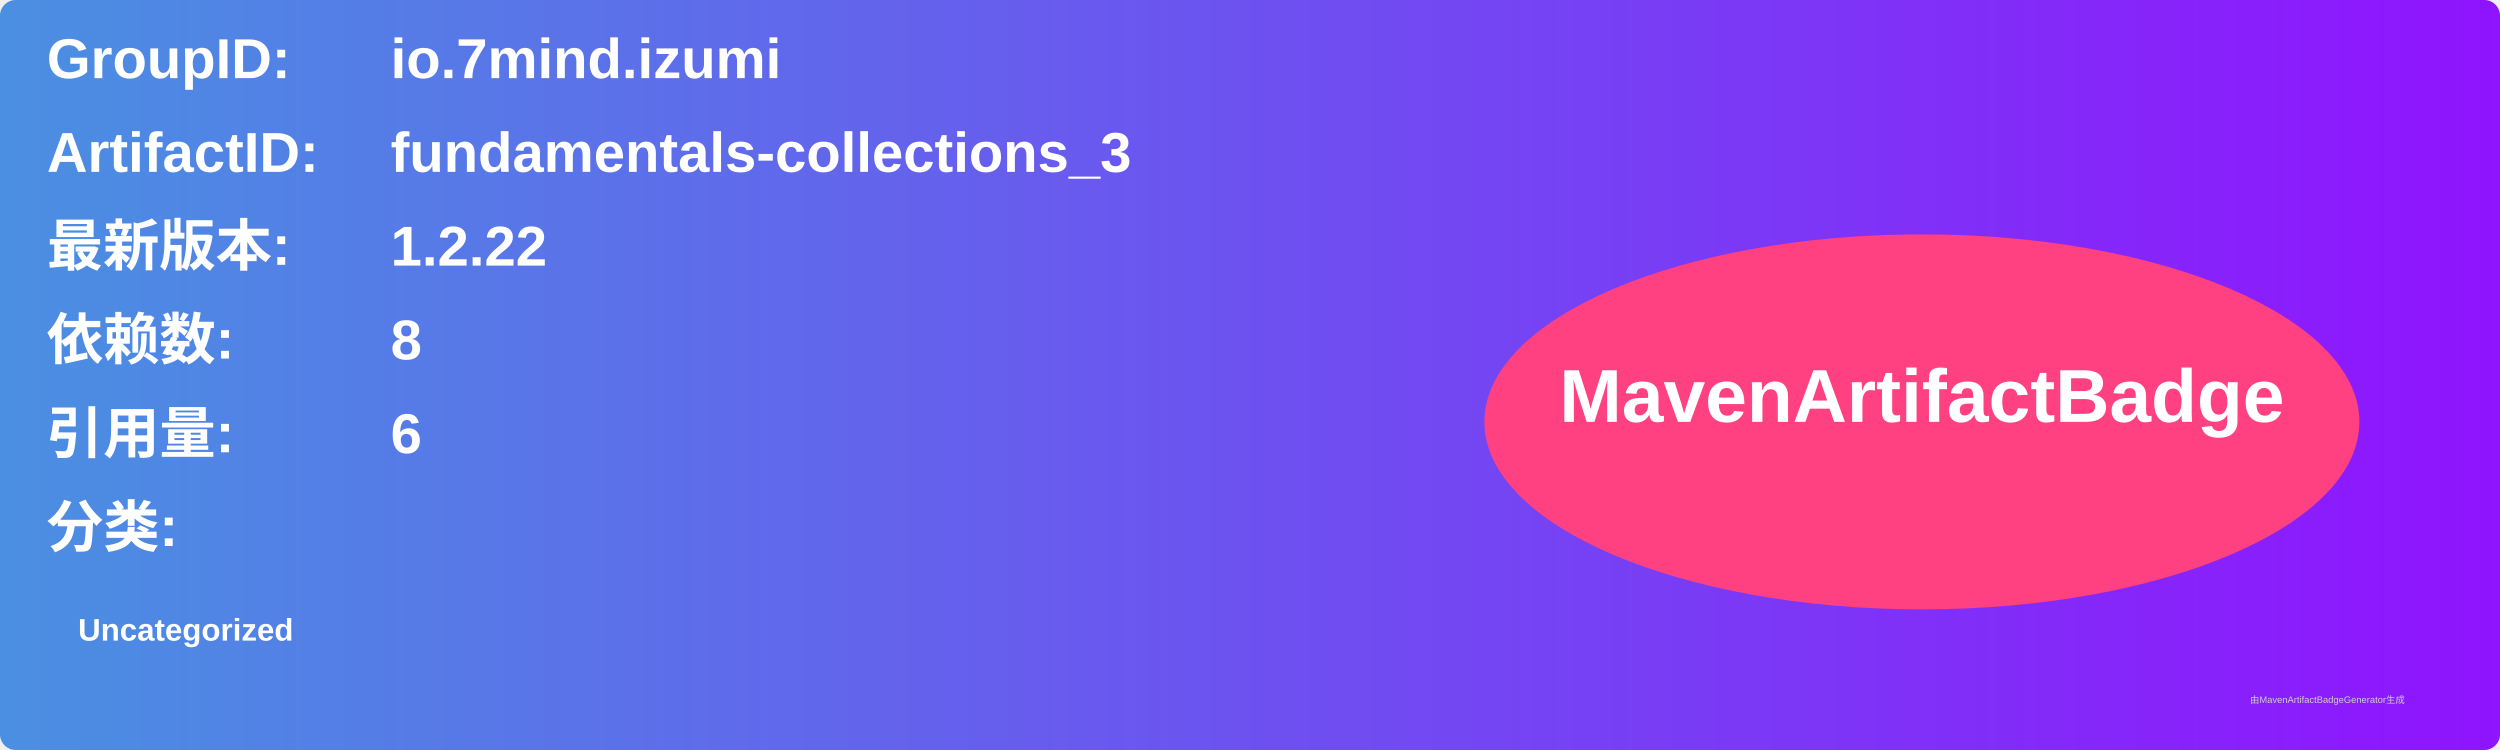
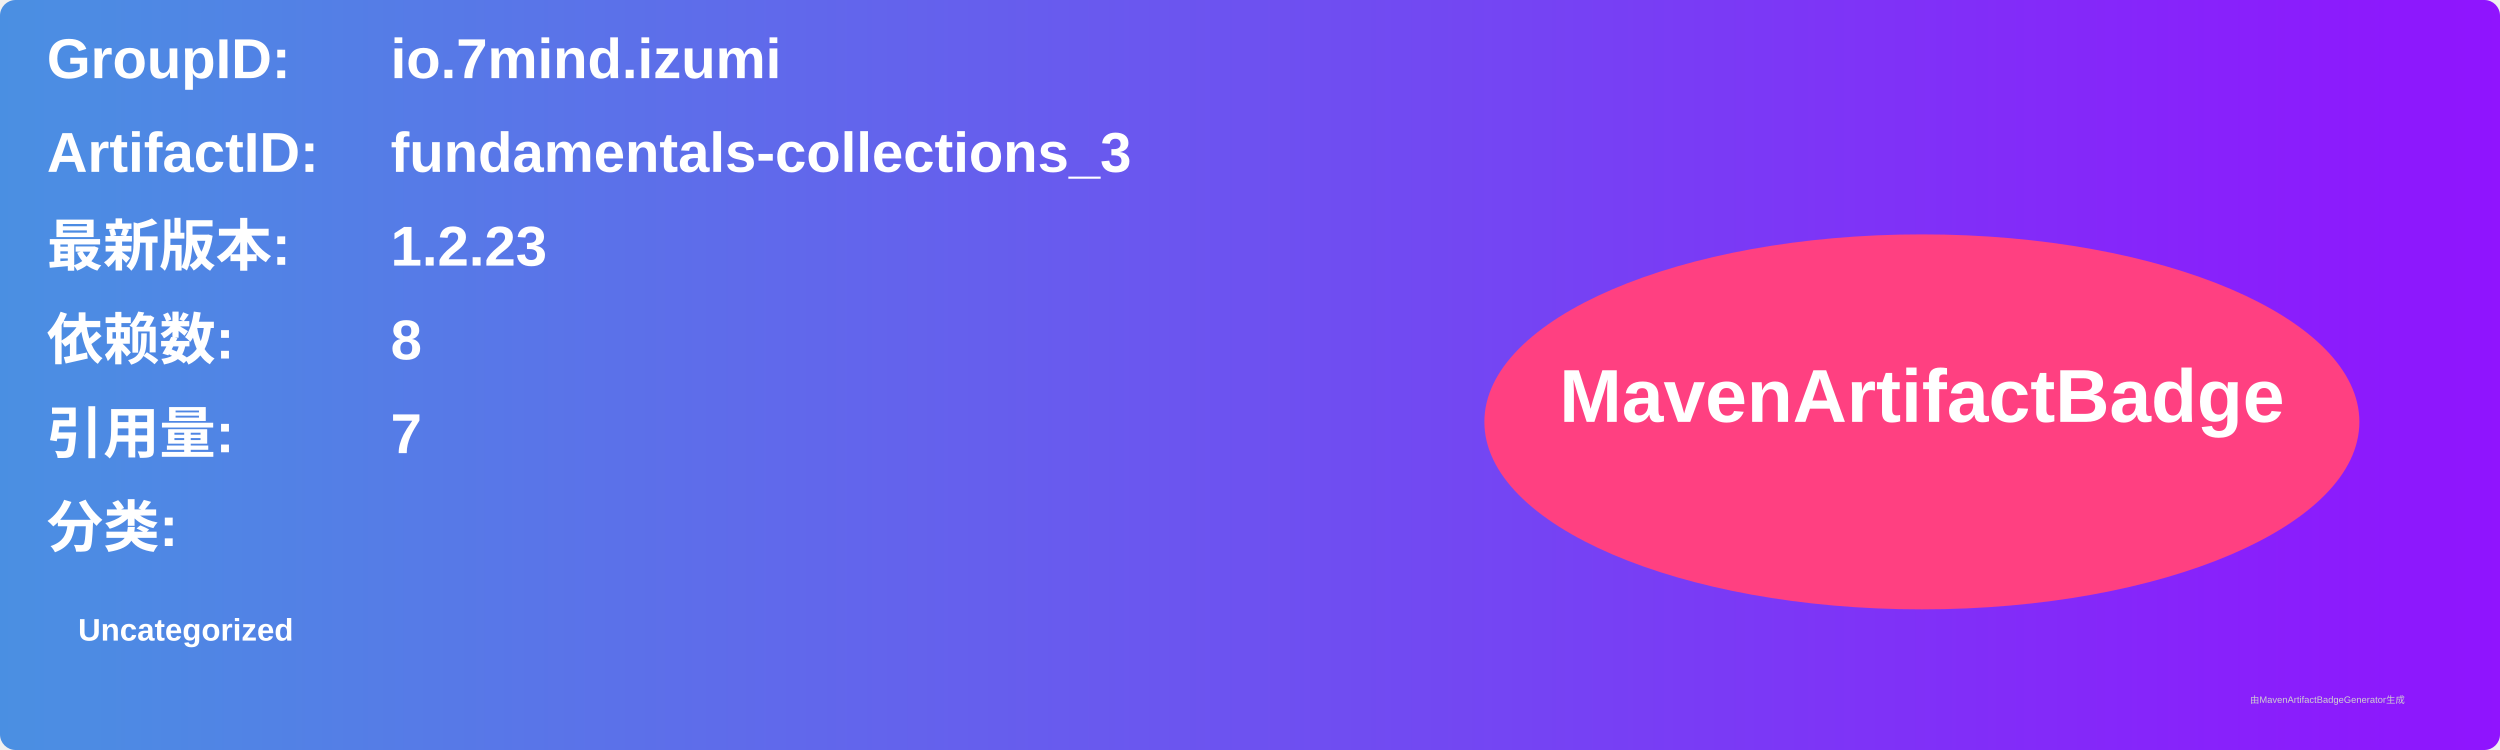
<svg xmlns="http://www.w3.org/2000/svg" width="800" height="240" viewBox="0 0 800 240">
  <linearGradient id="grad" x1="0%" y1="0%" x2="100%" y2="0%">
    <stop offset="0%" stop-color="#4a90e2" />
    <stop offset="100%" stop-color="#9013fe" />
  </linearGradient>
  <rect width="100%" height="100%" rx="5" ry="5" fill="url(#grad)" />
  <g transform="translate(15, 15)">
    <text x="0" y="10" font-family="Arial" font-size="18" fill="white" font-weight="bold" width="260">GroupID:</text>
    <text x="110" y="10" font-family="Arial" font-size="18" fill="white" font-weight="bold" width="460">io.7mind.izumi</text>
    <text x="0" y="40" font-family="Arial" font-size="18" fill="white" font-weight="bold" width="260">ArtifactID:</text>
    <text x="110" y="40" font-family="Arial" font-size="18" fill="white" font-weight="bold" width="460">fundamentals-collections_3</text>
    <text x="0" y="70" font-family="Arial" font-size="18" fill="white" font-weight="bold">最新版本:</text>
    <text x="110" y="70" font-family="Arial" font-size="18" fill="white" font-weight="bold">
-       <tspan font-weight="bold">1.2.22</tspan>
+       <tspan font-weight="bold">1.2.23</tspan>
    </text>
    <text x="0" y="100" font-family="Arial" font-size="18" fill="white" font-weight="bold">依赖数: </text>
    <text x="110" y="100" font-family="Arial" font-size="18" fill="white">
      <tspan font-weight="bold">8</tspan>
    </text>
    <text x="0" y="130" font-family="Arial" font-size="18" fill="white" font-weight="bold">引用量: </text>
    <text x="110" y="130" font-family="Arial" font-size="18" fill="white">
-       <tspan font-weight="bold">6</tspan>
+       <tspan font-weight="bold">7</tspan>
    </text>
    <text x="0" y="160" font-family="Arial" font-size="18" fill="white" font-weight="bold">分类:</text>
    <text x="10" y="190" font-family="Arial" font-size="10" fill="white">
      <tspan font-weight="bold">Uncategorized</tspan>
    </text>
    <ellipse cx="600" cy="120" rx="140" ry="60" fill="#ff4081" />
    <text x="600" y="120" text-anchor="middle" font-family="Arial" font-size="24" fill="white" font-weight="bold">MavenArtifactBadge</text>
  </g>
  <text x="720" y="225" font-family="Arial" font-size="3" fill="#d0d0d0">由MavenArtifactBadgeGenerator生成</text>
</svg>
